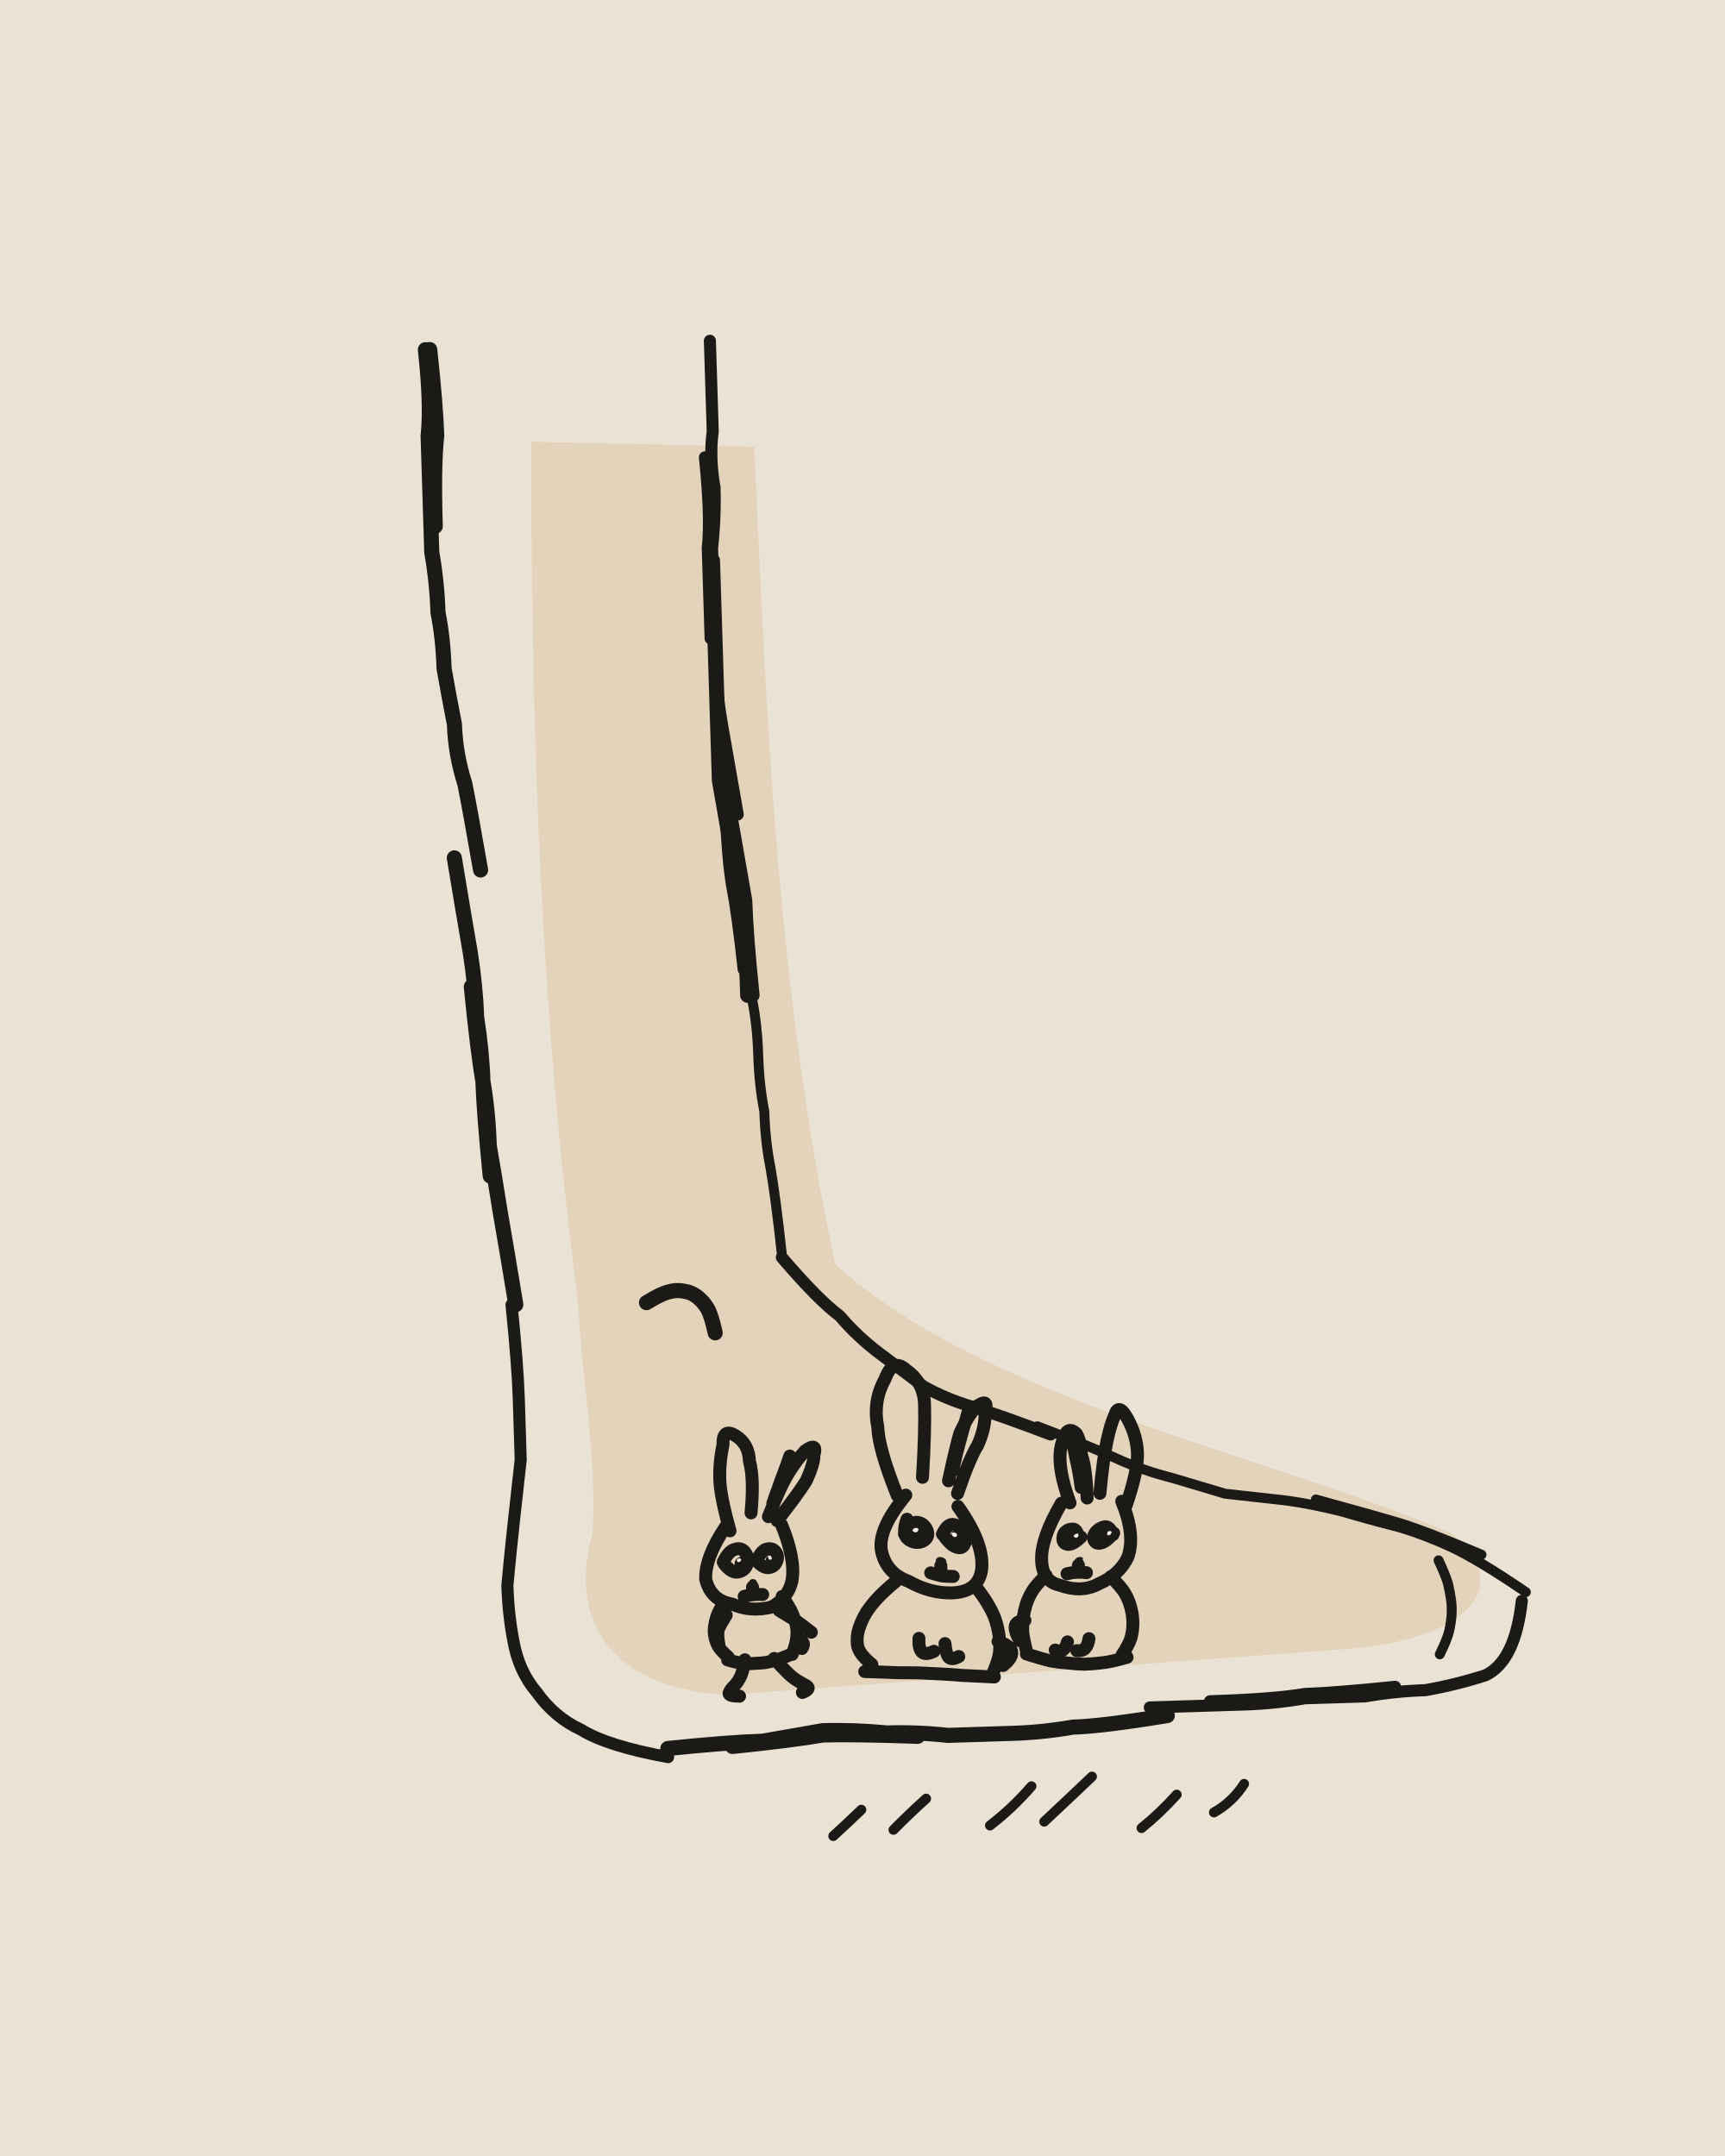
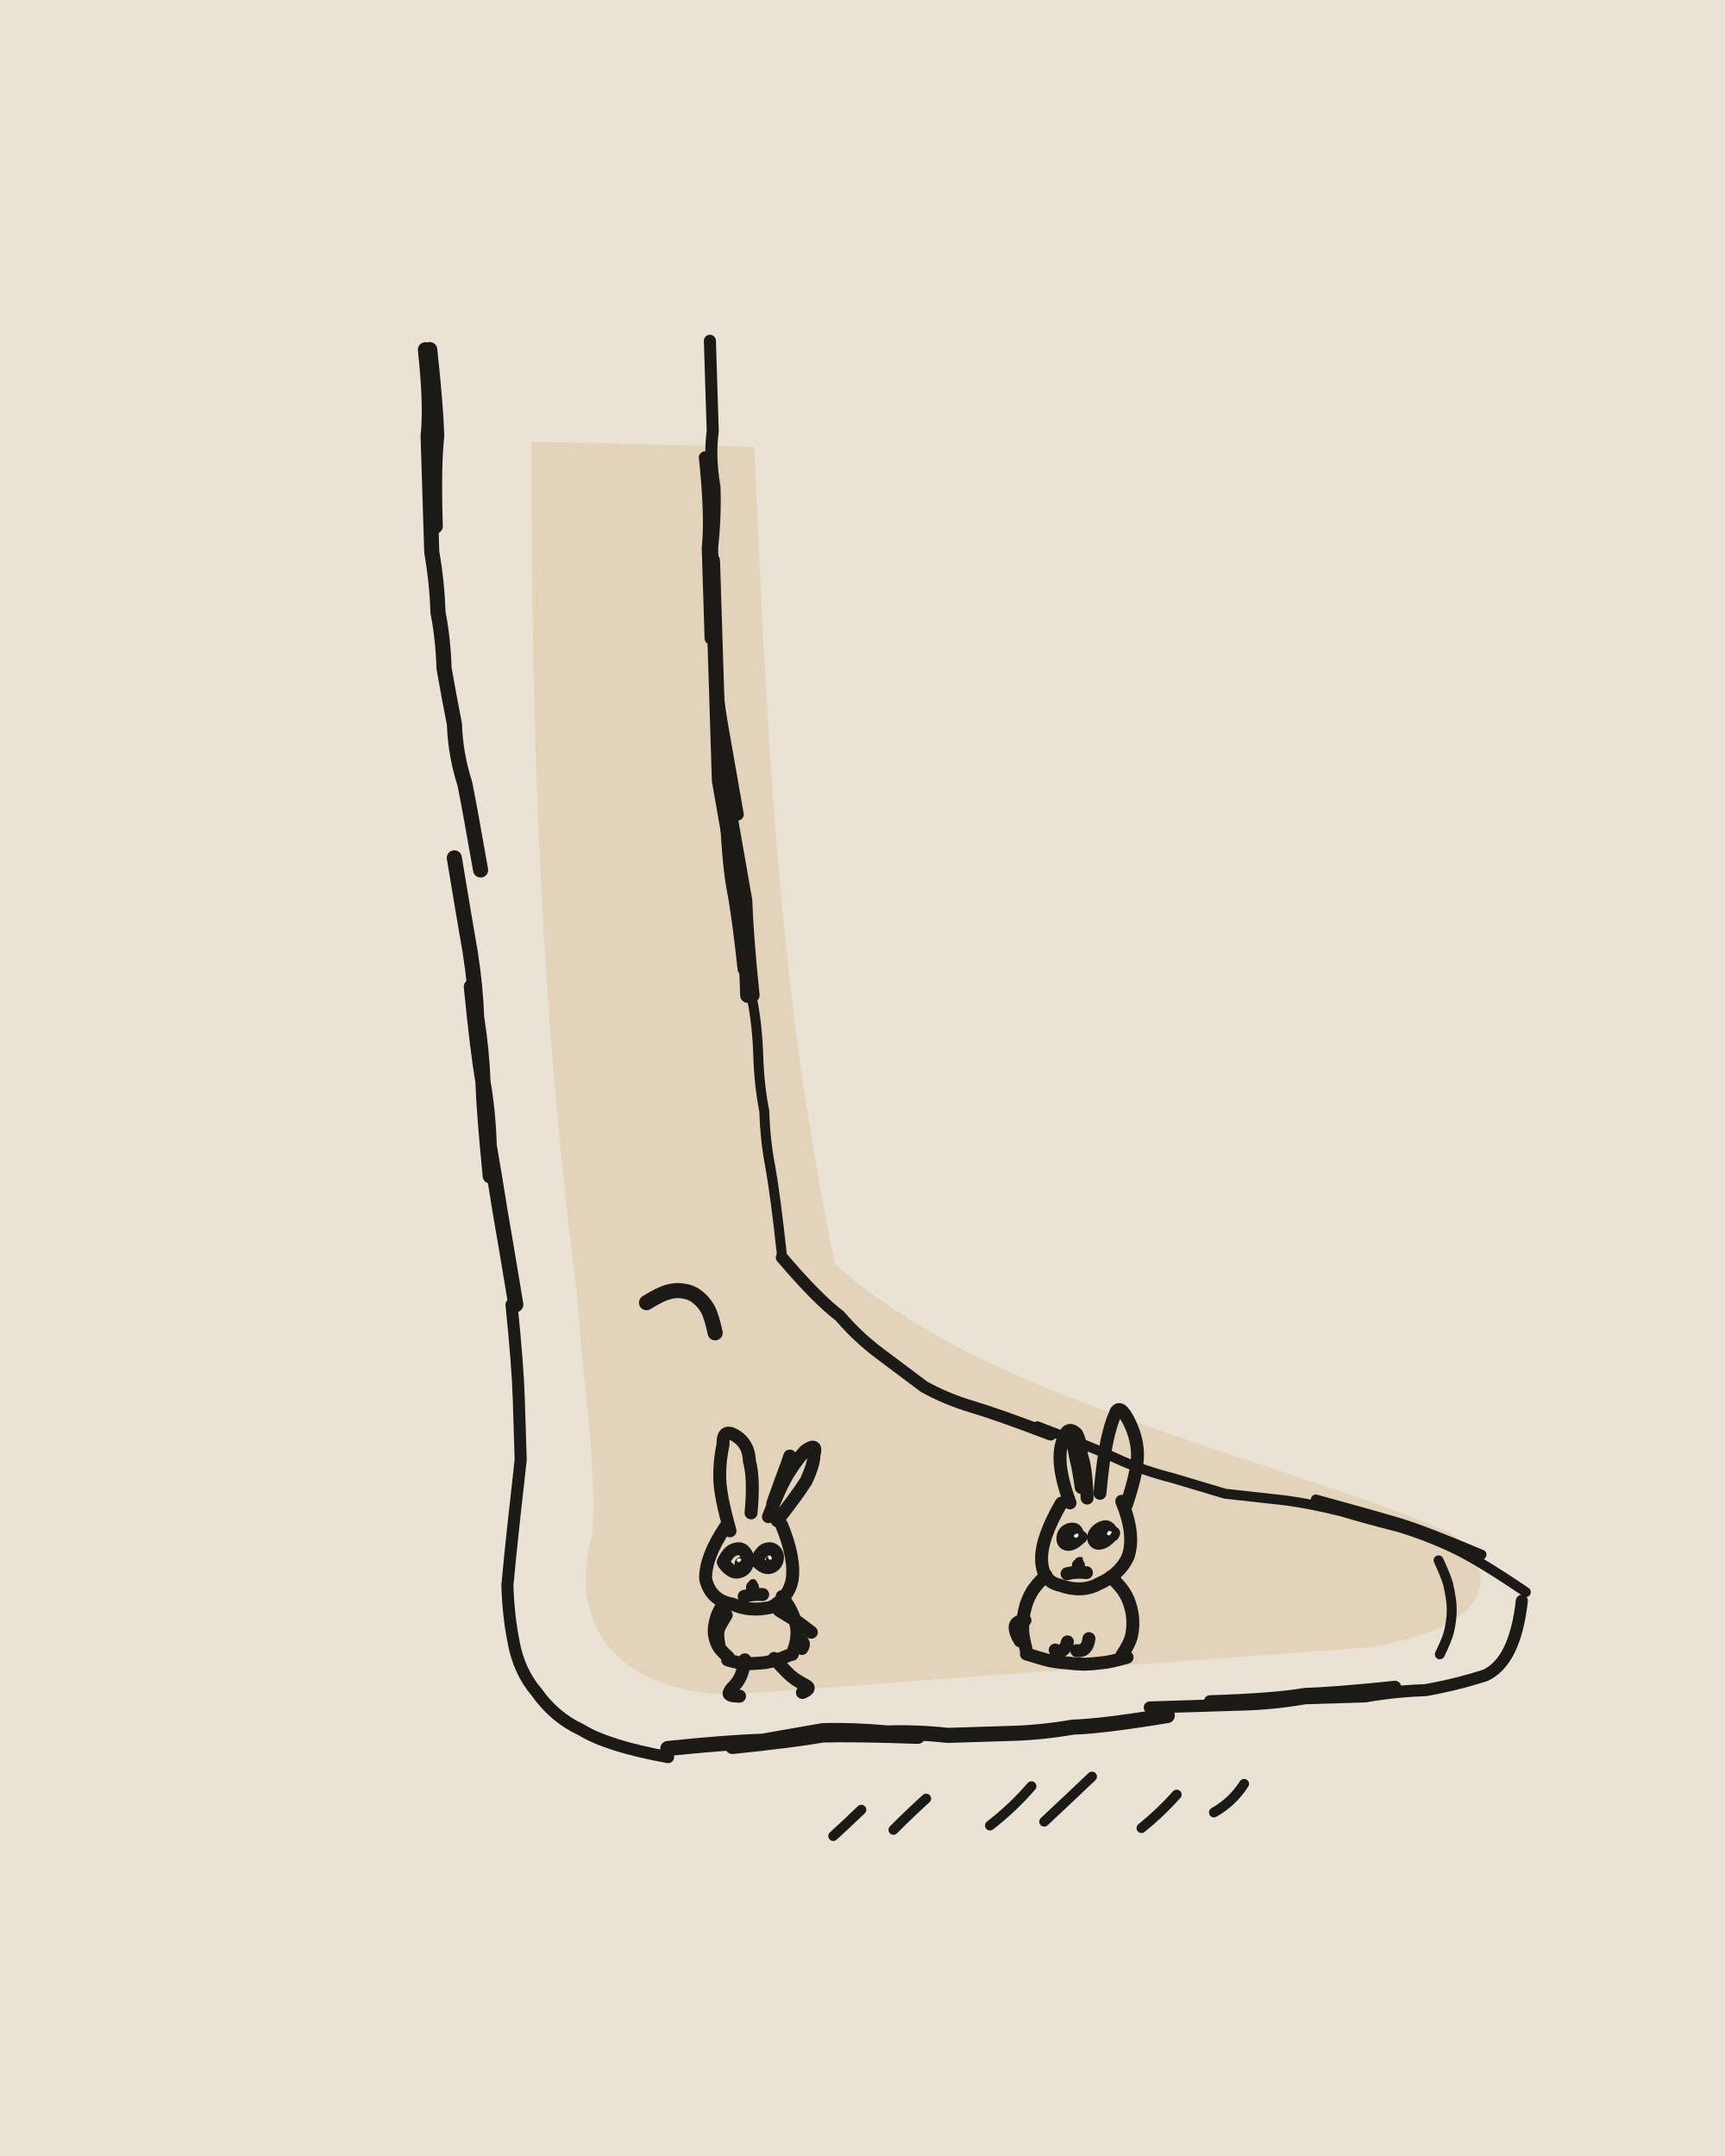
<svg xmlns="http://www.w3.org/2000/svg" viewBox="0 0 400 500" width="400" height="500">
  <path fill="#EAE2D4" d="M0 0h400v500H0z" />
  <g transform="rotate(-1.8 200 250)">
    <path fill="#E3D3BA" d="M127.9 100.1L179.5 102.9C180.4 163.9 180.6 227.8 192.3 293C226.5 325.6 287.7 339.1 333 359.7C347 371.7 338 383.1 312.1 385.7L164.1 392C137.8 389.9 127.6 373.9 134.1 353.7C135.7 335 132.8 319.2 132.4 299.4C126 235 125.7 168.9 127.8 102.3Z" />
    <g fill="none" stroke="#1C1A17" stroke-width="2.8" stroke-linecap="round" stroke-linejoin="round">
      <path d="M170 78q0 14 0 21-1 6 0 13 0 7-1 14 0 7 0 14 0 7 0 14 0 6 1 13 1 7 3 21M168 105q1 14 0 21 0 7 0 21M180 291q8 10 13 14 4 5 9 9 5 4 10 8 5 3 11 5 6 2 18 7M349 376q-2 14-9 17-7 2-14 3-7 0-14 1-7 0-14 0-7 1-14 1-8 0-22 0M319 395q-14 1-21 1-7 1-22 1M150 406q-14-3-20-7-6-3-10-9-4-5-5-12-1-6-1-13 1-8 2-15 1-7 2-14 0-7 0-14 0-8-1-22" />
      <path stroke-width="2.3" d="M171 185q1 13 1 20 1 6 2 13 1 6 1 13 1 6 1 13 0 7 1 13 0 7 1 13 1 7 2 20M170 185q0 13 1 20 1 6 2 19M238 332q12 5 18 8 6 3 13 5 6 2 12 4 7 1 14 2 6 1 13 3 6 2 13 4 6 2 12 5 6 3 17 11M302 351q13 4 19 6 6 2 19 8M330 366q1.5 3.5 2 5.4 .4 1.9 .6 3.8 .2 1.9 0 3.7-.2 1.9-.7 3.7-.5 1.8-2.3 5.2M187.7 425.5q3.4-2.9 6.7-5.9M201.7 424.5q3.8-3.6 7.8-7M224.1 424.2q5.4-3.9 9.9-8.8M236.7 423.7q5.7-5 11.4-10.1M259.2 425.9q4.5-3.4 8.4-7.5M276.1 422.8q4.4-2.3 7.2-6.4" />
      <path stroke-width="3.5" d="M169 129q0 15 0 22 0 7 0 14 0 8 0 15 1 7 2 14 1 7 2 15 1 7 1 21M171 187q2 14 3 21 0 8 1 22M266 400q-15 2-22 2-7 1-14 1-8 0-15 0-7-1-14-1-8-1-15-1-7 1-14 2-8 0-22 1M208 403q-15-1-22-1-7 1-21 2M118 300q-2-15-3-22-1-8-2-15 0-8-1-15 0-7-1-15 0-7-1-15-1-7-3-22M113 270q-1-15-1-22-1-7-2-22M113 199q-2-14-3-20-2-7-2-14-1-6-2-13 0-7-1-13 0-7-1-14 0-7 0-13 0-7 0-14 1-7 0-20M105 119q0-14 1-21 0-7-1-20M148.3 300.5q3.3-1.9 5.1-2.3 1.8-.5 3.6-.1 1.8 .3 3.2 1.5 1.4 1.2 2.3 2.9 .8 1.7 1.5 5.5" />
-       <path stroke-width="3" d="M180.4 337.1q-.8 2.2-1.3 3.3-.4 1.1-.9 2.2-.4 1.1-.8 2.1-.5 1.1-1.3 3.3M165 353q-5 7-5 12 1 5 6 6 4 2 9 1 4-2 5-6 1-5-2-13M164 370.7q-1.3 2-1.7 3.1-.4 1.1-.6 2.3-.2 1.2 0 2.3 .2 1.2 .7 2.2 .6 1.1 2.3 2.7M177.6 369.6q1.6 2.4 2.1 3.7 .6 1.4 .9 2.8 .3 1.4 .1 2.9-.1 1.5-1.2 4.1M164.5 383.9q2.4 .8 3.7 .9 1.3 .2 2.5 .1 1.3 0 2.5-.1 1.3-.2 2.5-.5 1.2-.3 3.5-1.2M168.5 384q-.5 2.6-1.1 3.8-.6 1.2-1.5 2.1-1 .9-1.3 1.7-.2 .7 2.4 .8M164.5 373.5q-1.4 2.1-1.9 3.2-.4 1.2 0 3.6M246.5 364.5l-.3 1.6M222.6 368.8q2.1 2.9 2.9 4.6 .9 1.6 1.4 3.3 .5 1.8 .7 3.6 .2 1.8 0 3.6-.2 1.8-1.7 5M209 380.3q-.2 2.3 .6 3.2 .8 .8 2.8-.1M166 354q-2-8-2-12 0-4 1-8 0-4 3-2 3 2 3 6 1 4 0 12M175 351q3-7 5-10 2-3 4-5 3-2 2 1 0 2-2 6-2 3-7 9M164.2 361.2q1.3-2.6 2.9-2.9 1.5-.4 2.3 .9 .9 1.3 .3 2.7-.5 1.4-2.1 1.7-1.5 .3-3.2-2M172.1 360.9q1.1-2.2 2.3-2.4 1.3-.3 2 .7 .7 1 .2 2.2-.5 1.2-1.8 1.4-1.3 .2-3-1.8M175.3 383.9q1.8 2.2 2.8 3.2 1 1.1 2.1 1.9 1.2 .8 2.4 1.5 1.1 .7-1 1.5M180.6 379.6q2.4 .5 1.2 2.2M249 349q0-7-1-10 0-3-1-5-2-2-3 1-1 2-1 5 0 4 2 10M246 335.7q.5 2.7 .7 4.1 .3 1.3 .5 2.7 .2 1.3 .5 4M257 350q3 8 1 13-2 4-7 6-4 2-9 0-4-1-4-6 0-5 5-13M248.3 366.3q-2.1-.4-4.5 .1M238.9 366.6q-2.4 2.2-3.3 3.6-.9 1.4-1.5 3-.5 1.5-.8 3.1-.2 1.7-.2 3.3 .1 1.6 .8 4.7M257.1 386.2q-3.9 1-5.9 1.1-2 .2-4 .2-2-.1-3.9-.4-2-.2-3.9-.6-1.9-.5-5.6-1.8M233.7 376.9q-2.1 .1-2.3 1.3-.2 1.2 1 3.4M205 347q-4-11-4-16-1-6 2-11 2-5 5-2 4 3 4 8 0 6-1 17M214.6 363.6l0 1.7M212.2 365.2q2.1 .7 2.6 .8 .4 .1 2.6 .2M206.4 356q1.6-2.9 3.1-2.6 1.6 .3 2.2 2 .5 1.6-1.1 2.4-1.7 .7-3.3-.5-1.6-1.2-.2-4.7M215.2 356.3q1.4-2.6 2.8-2.1 1.4 .5 2.1 1.9 .8 1.3 .2 2.6-.6 1.3-2 .7-1.4-.5-3-3.1M204.2 366.8q-3.2 2.5-4.6 4-1.4 1.4-2.6 3.1-1.1 1.7-1.8 3.6-.7 1.9-.5 3.9 .2 2 3.2 4.6M196.2 387.6q5 .3 7.5 .5 2.5 .1 5 .2 2.5 .2 5 .4 2.5 .2 5 .5 2.5 .2 7.5 .6M215 381.7q.1 2.2 .7 3.1 .6 .9 2.4 0M227.3 381.6q2.8 1 3.1 2.4 .2 1.5-2.1 3.2M170.8 367.2l0 1.4M168.8 369.3q2-.5 4.3-.3M176.8 372.8q2.6 1.7 3.8 2.5 1.2 .9 3.5 2.8M258 351q3-8 3-12 0-4-2-8-2-4-3-1-1 2-2 6-1 4-2 12M254.7 357.7q-.7-2.1-1.9-1.9-1.1 .2-2 1.1-.8 .9-.5 1.9 .4 1 1.6 .7 1.2-.2 3-2.2M246.7 358.1q-.3-2-1.2-2-1-.1-1.8 .6-.7 .7-.6 1.8 .1 1 1.2 1.1 1.1 .1 3-1.6M253.9 367.4q2.4 2.5 3.2 4 .8 1.5 1.2 3.2 .4 1.6 .4 3.3 0 1.7-.4 3.3-.4 1.7-2.4 4.5M248.4 381.6q-.5 3.1-2.9 2.7M243.4 382.2q-.8 2.8-2.9 1.8M217 344q2-8 3-11 2-4 4-6 3-2 2 1 0 4-2 8-2 3-5 11M222 328.3q-.8 2.6-1.3 4-.4 1.3-.8 2.6-.4 1.4-.8 2.7-.4 1.4-1.1 4.1M207 347q-7 8-6 13 1 5 6 7 5 3 10 3 6 0 7-5 1-6-5-15" />
+       <path stroke-width="3" d="M180.4 337.1q-.8 2.2-1.3 3.3-.4 1.1-.9 2.2-.4 1.1-.8 2.1-.5 1.1-1.3 3.3M165 353q-5 7-5 12 1 5 6 6 4 2 9 1 4-2 5-6 1-5-2-13M164 370.7q-1.3 2-1.7 3.1-.4 1.1-.6 2.3-.2 1.2 0 2.3 .2 1.2 .7 2.2 .6 1.1 2.3 2.7M177.6 369.6q1.6 2.4 2.1 3.7 .6 1.4 .9 2.8 .3 1.4 .1 2.9-.1 1.5-1.2 4.1M164.5 383.9q2.4 .8 3.7 .9 1.3 .2 2.5 .1 1.3 0 2.5-.1 1.3-.2 2.5-.5 1.2-.3 3.5-1.2M168.5 384q-.5 2.6-1.1 3.8-.6 1.2-1.5 2.1-1 .9-1.3 1.7-.2 .7 2.4 .8M164.5 373.5q-1.4 2.1-1.9 3.2-.4 1.2 0 3.6M246.5 364.5l-.3 1.6M166 354q-2-8-2-12 0-4 1-8 0-4 3-2 3 2 3 6 1 4 0 12M175 351q3-7 5-10 2-3 4-5 3-2 2 1 0 2-2 6-2 3-7 9M164.2 361.2q1.3-2.6 2.9-2.9 1.5-.4 2.3 .9 .9 1.3 .3 2.7-.5 1.4-2.1 1.7-1.5 .3-3.2-2M172.1 360.9q1.1-2.2 2.3-2.4 1.3-.3 2 .7 .7 1 .2 2.2-.5 1.2-1.8 1.4-1.3 .2-3-1.8M175.3 383.9q1.8 2.2 2.8 3.2 1 1.1 2.1 1.9 1.2 .8 2.4 1.5 1.1 .7-1 1.5M180.6 379.6q2.4 .5 1.2 2.2M249 349q0-7-1-10 0-3-1-5-2-2-3 1-1 2-1 5 0 4 2 10M246 335.7q.5 2.7 .7 4.1 .3 1.3 .5 2.7 .2 1.3 .5 4M257 350q3 8 1 13-2 4-7 6-4 2-9 0-4-1-4-6 0-5 5-13M248.3 366.3q-2.1-.4-4.5 .1M238.9 366.6q-2.4 2.2-3.3 3.6-.9 1.4-1.5 3-.5 1.5-.8 3.1-.2 1.7-.2 3.3 .1 1.6 .8 4.7M257.1 386.2q-3.9 1-5.9 1.1-2 .2-4 .2-2-.1-3.9-.4-2-.2-3.9-.6-1.9-.5-5.6-1.8M233.7 376.9q-2.1 .1-2.3 1.3-.2 1.2 1 3.4M170.8 367.2l0 1.4M168.8 369.3q2-.5 4.3-.3M176.8 372.8q2.6 1.7 3.8 2.5 1.2 .9 3.5 2.8M258 351q3-8 3-12 0-4-2-8-2-4-3-1-1 2-2 6-1 4-2 12M254.7 357.7q-.7-2.1-1.9-1.9-1.1 .2-2 1.1-.8 .9-.5 1.9 .4 1 1.6 .7 1.2-.2 3-2.2M246.7 358.1q-.3-2-1.2-2-1-.1-1.8 .6-.7 .7-.6 1.8 .1 1 1.2 1.1 1.1 .1 3-1.6M253.9 367.4q2.4 2.5 3.2 4 .8 1.5 1.2 3.2 .4 1.6 .4 3.3 0 1.7-.4 3.3-.4 1.7-2.4 4.5M248.4 381.6q-.5 3.1-2.9 2.7M243.4 382.2q-.8 2.8-2.9 1.8" />
    </g>
-     <path fill="#1C1A17" d="M170.1 366.1C169.9 365.2 171.9 364.9 171.9 366.4C172.1 367.3 170.3 367.3 169.9 366.1ZM166.8 361.6C167 359.7 169.8 359.6 169.5 361.4C169.3 363.3 166.6 363.2 166.8 361.3ZM174.1 360.8C174.4 359.1 177.2 359.3 176.6 361.2C176.6 362.7 173.7 362.8 174.1 360.9ZM247.5 363.3C248.1 362.3 245.7 362.4 245.8 363.4C245.4 364.5 247.2 364.2 247.7 363.4ZM254.6 357.7C255.1 355.8 252.2 356.2 251.8 358C251.5 360 254.2 359.3 254.5 357.9ZM247.1 358C247.4 356.4 244.8 356.5 244.2 358.1C243.9 360 246.4 359.7 246.8 358.2ZM213.5 362.3C213.7 361 216.1 361.7 215.9 362.8C215.7 364 213.7 363.6 213.4 362.3ZM207.5 355.9C207.5 353.5 211.3 354 211.2 356.2C211.4 358.2 207.5 357.8 207.7 356.1ZM217.2 357C217 354.6 219.5 355.8 219.7 358.3C220 360.1 216.9 359.2 217.1 357Z" />
-     <path fill="#F4EFE6" d="M167.4 360.8C167.4 360.4 168.1 360.3 168.4 360.7C168.3 361.3 167.5 361.7 167.3 360.8ZM174.4 360.5C174.6 359.9 175.3 359.7 175.5 360.7C175.3 361.3 174.4 360.9 174.8 360.3ZM254.5 357.2C254.4 356.6 253.3 356.7 253.4 357.4C253.2 357.8 254.1 358.1 254.3 357.3ZM246.6 357.6C247.1 356.9 245.9 357.1 245.6 357.7C245.8 358.2 246.5 358.4 246.8 357.5ZM208.3 355.4C208.2 354.6 209.6 354.4 209.7 355.1C209.4 356 208.5 355.8 208.2 355.1ZM217.3 356.4C217.3 355.8 218.5 355.9 218.6 356.6C218.5 357.4 217.5 357.1 217.4 356.5Z" />
+     <path fill="#1C1A17" d="M170.1 366.1C169.9 365.2 171.9 364.9 171.9 366.4C172.1 367.3 170.3 367.3 169.9 366.1ZM166.8 361.6C167 359.7 169.8 359.6 169.5 361.4C169.3 363.3 166.6 363.2 166.8 361.3ZM174.1 360.8C174.4 359.1 177.2 359.3 176.6 361.2C176.6 362.7 173.7 362.8 174.1 360.9ZM247.5 363.3C248.1 362.3 245.7 362.4 245.8 363.4C245.4 364.5 247.2 364.2 247.7 363.4ZM254.6 357.7C255.1 355.8 252.2 356.2 251.8 358C251.5 360 254.2 359.3 254.5 357.9ZM247.1 358C247.4 356.4 244.8 356.5 244.2 358.1C243.9 360 246.4 359.7 246.8 358.2Z" />
+     <path fill="#F4EFE6" d="M167.4 360.8C167.4 360.4 168.1 360.3 168.4 360.7C168.3 361.3 167.5 361.7 167.3 360.8ZM174.4 360.5C174.6 359.9 175.3 359.7 175.5 360.7C175.3 361.3 174.4 360.9 174.8 360.3ZM254.5 357.2C254.4 356.6 253.3 356.7 253.4 357.4C253.2 357.8 254.1 358.1 254.3 357.3ZM246.6 357.6C247.1 356.9 245.9 357.1 245.6 357.7C245.8 358.2 246.5 358.4 246.8 357.5Z" />
  </g>
</svg>
